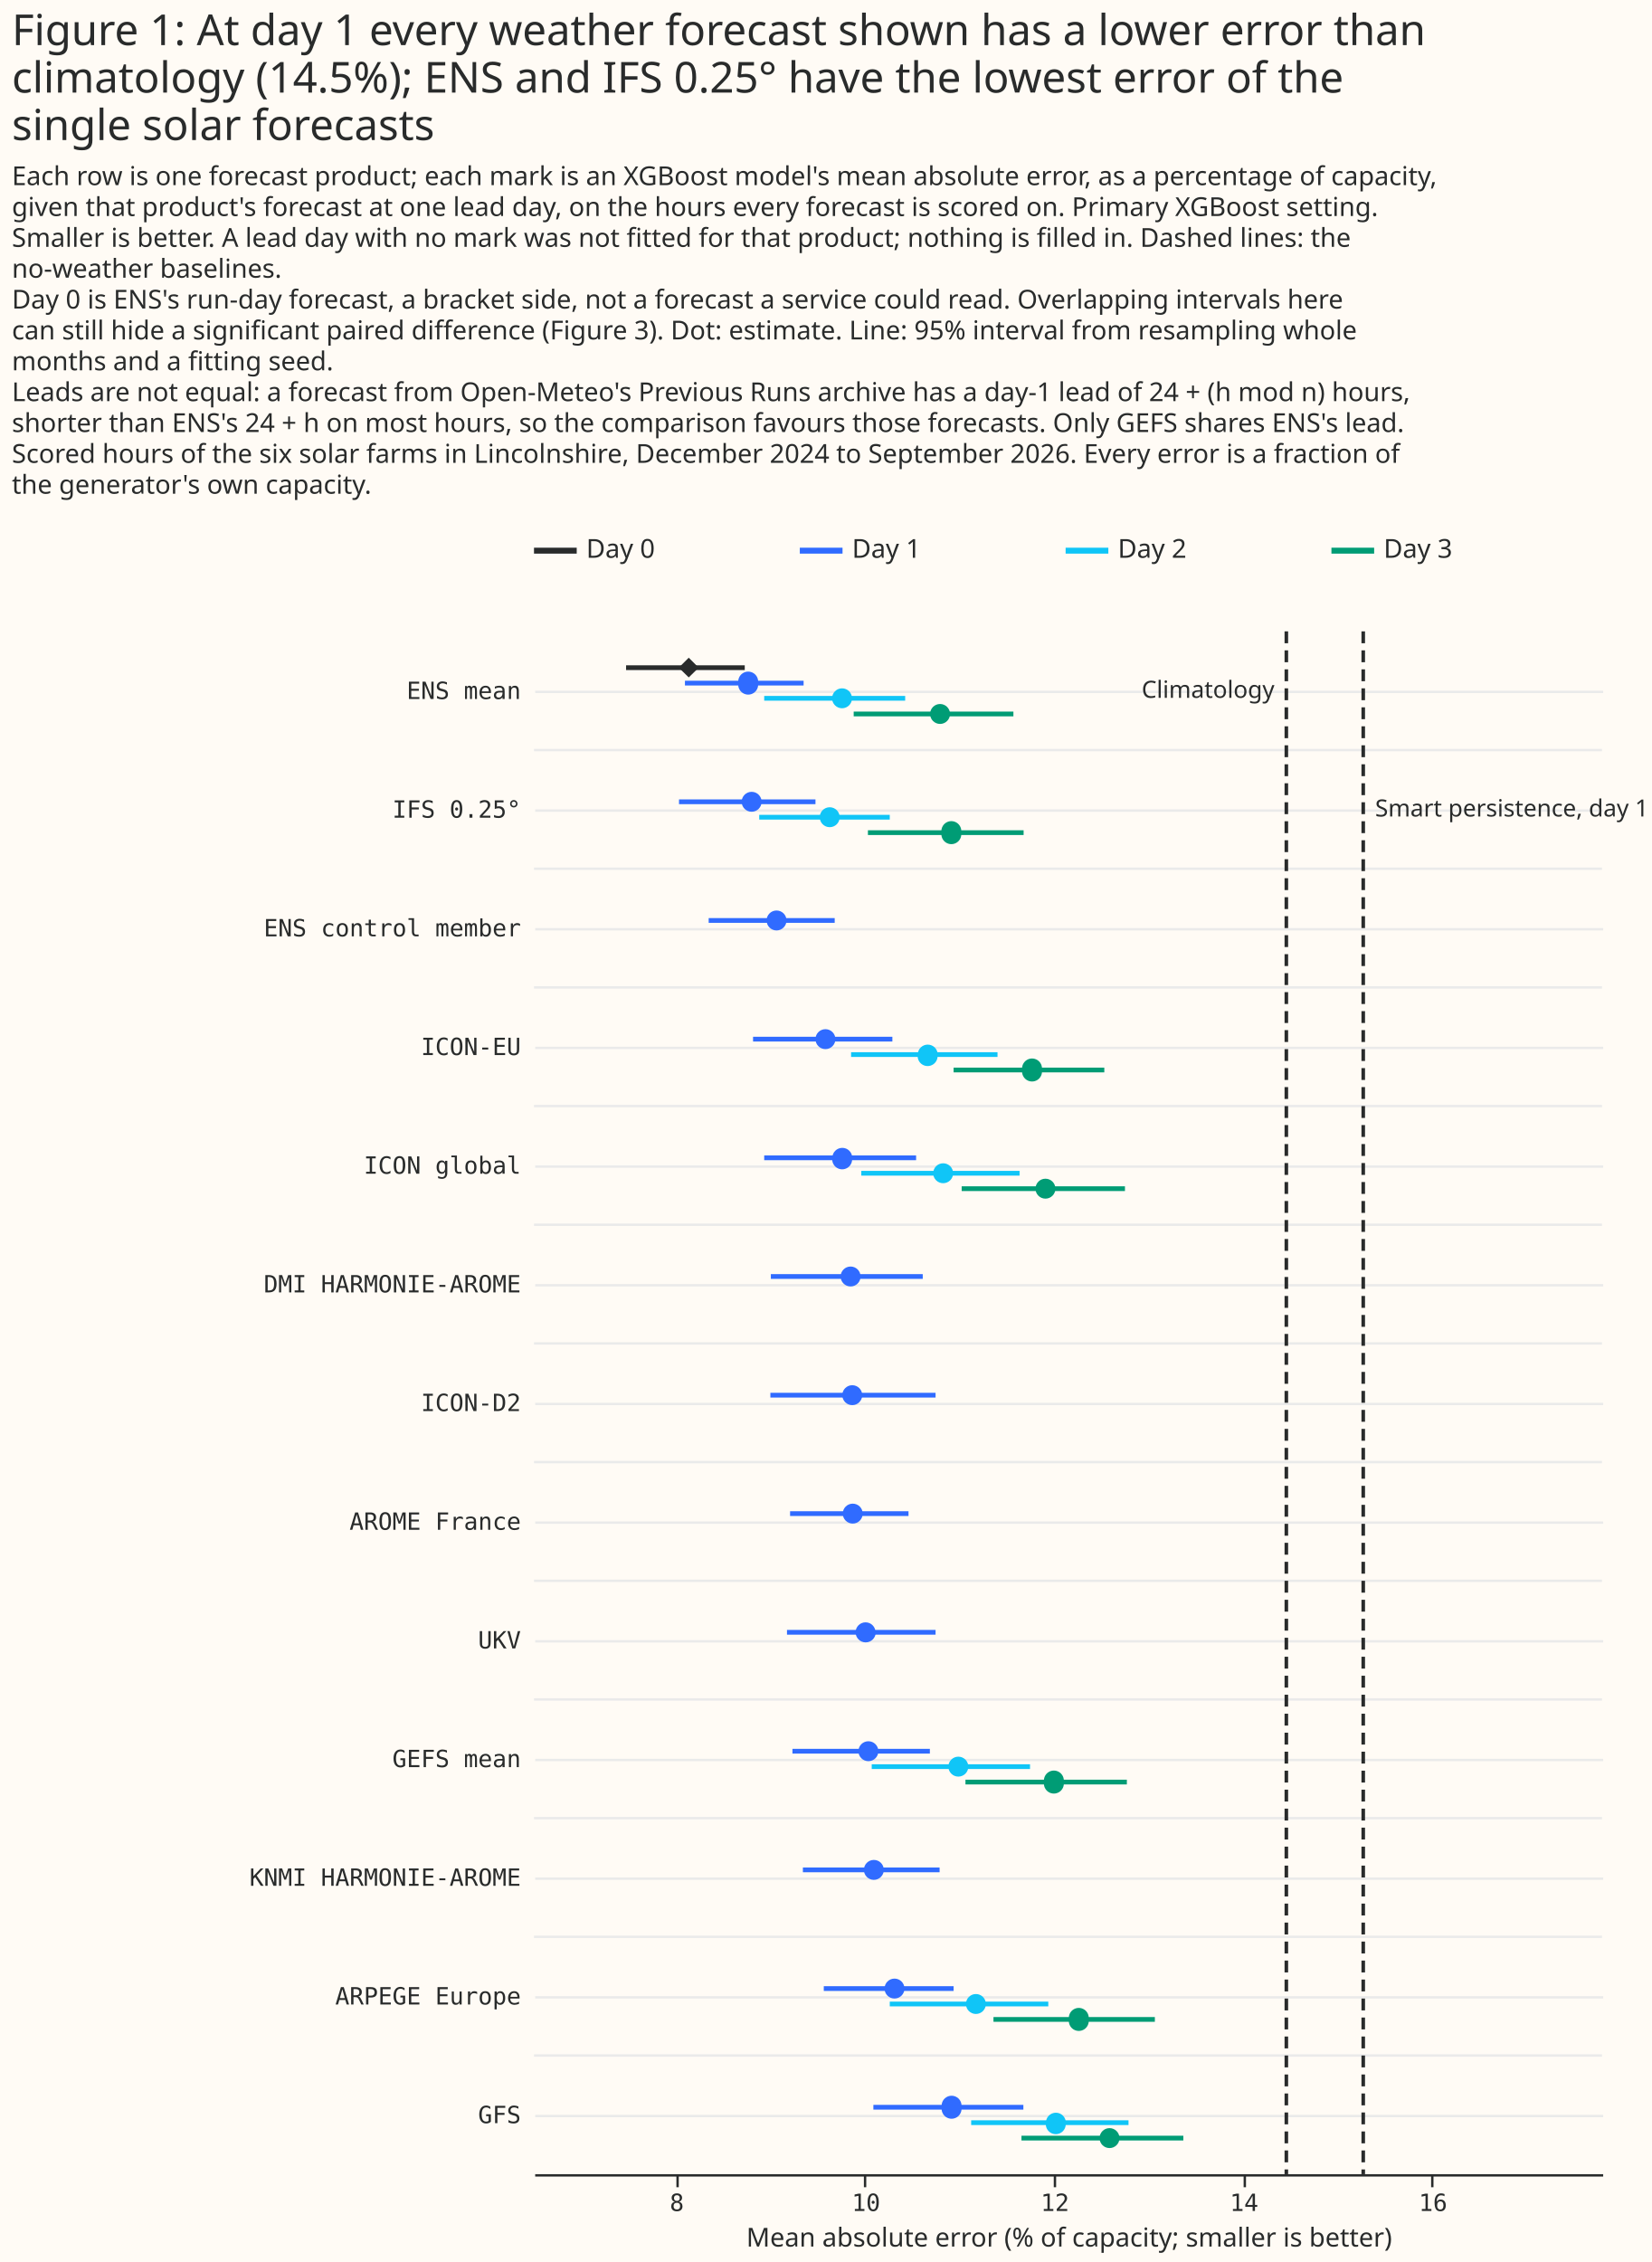
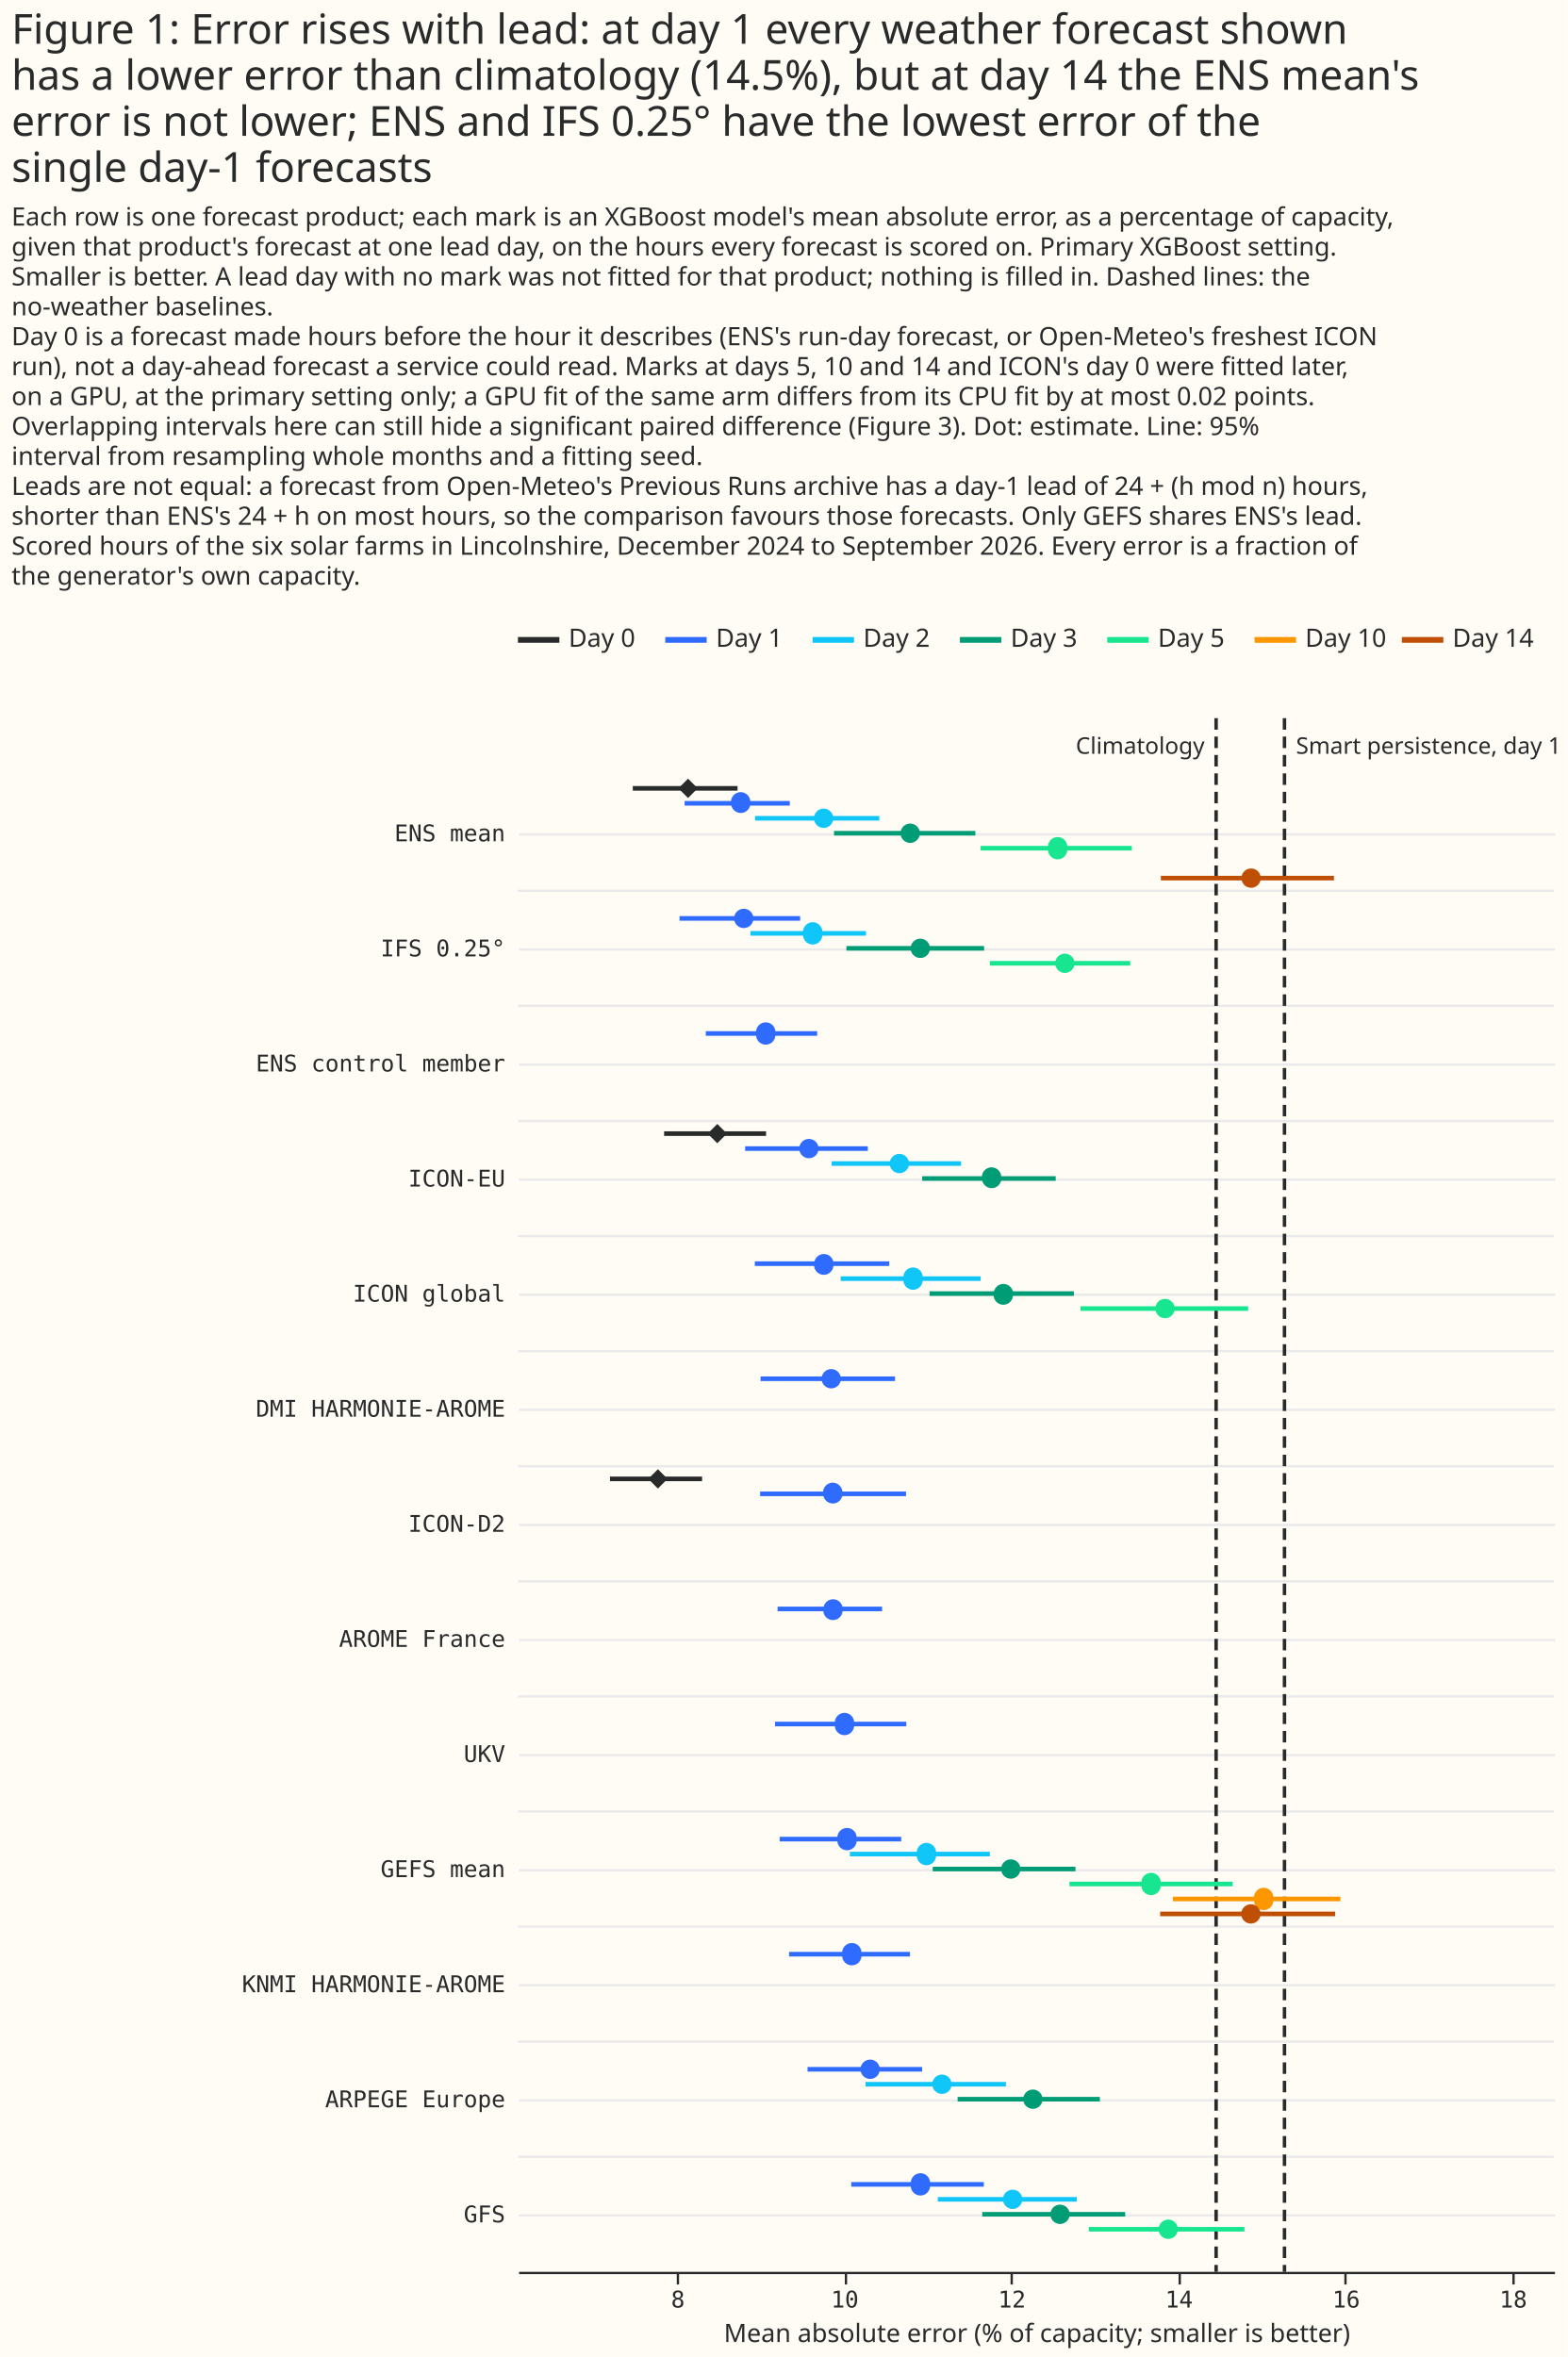
- <svg xmlns="http://www.w3.org/2000/svg" width="696" height="953" class="marks" viewBox="0 0 696 953">
-   <path fill="#fffbf5" d="M0 0h696v953H0z" />
+ <svg xmlns="http://www.w3.org/2000/svg" width="681" height="1024" class="marks" viewBox="0 0 681 1024">
+   <path fill="#fffbf5" d="M0 0h681v1024H0z" />
  <g fill="none" stroke-miterlimit="10" aria-roledescription="group mark container" class="mark-group role-frame root">
-     <path d="M225 224h450z" aria-hidden="true" class="background" />
+     <path d="M225 270h450z" aria-hidden="true" class="background" />
    <g aria-roledescription="group mark container" class="mark-group role-scope concat_0_group">
-       <path fill="#fffbf5" d="M225 224h450v16H225Z" aria-hidden="true" class="background" />
+       <path fill="#fffbf5" d="M225 270h450v16H225Z" aria-hidden="true" class="background" />
      <g stroke-dasharray="1,0" stroke-width="2.5" aria-hidden="true" class="mark-rule role-mark concat_0_layer_0_marks">
-         <path stroke="#292b2b" d="M225 232h18" />
-         <path stroke="#306bff" d="M337 232h18" />
-         <path stroke="#10c5f7" d="M449 232h18" />
-         <path stroke="#009c75" d="M561 232h18" />
+         <path stroke="#292b2b" d="M225 278h18" />
+         <path stroke="#306bff" d="M289 278h18" />
+         <path stroke="#10c5f7" d="M353 278h18" />
+         <path stroke="#009c75" d="M417 278h18" />
+         <path stroke="#17e58f" d="M481 278h18" />
+         <path stroke="#fc9700" d="M545 278h18" />
+         <path stroke="#bf4f04" d="M609 278h18" />
      </g>
      <g fill="#292b2b" aria-roledescription="text mark container" class="mark-text role-mark concat_0_layer_1_marks" font-family="Matter XH, DM Sans, sans-serif" font-size="11">
-         <text aria-label="x: 0; label: Day 0" aria-roledescription="text mark" transform="translate(247 235)">Day 0</text>
-         <text aria-label="x: 112; label: Day 1" aria-roledescription="text mark" transform="translate(359 235)">Day 1</text>
-         <text aria-label="x: 224; label: Day 2" aria-roledescription="text mark" transform="translate(471 235)">Day 2</text>
-         <text aria-label="x: 336; label: Day 3" aria-roledescription="text mark" transform="translate(583 235)">Day 3</text>
+         <text aria-label="x: 0; label: Day 0" aria-roledescription="text mark" transform="translate(247 281)">Day 0</text>
+         <text aria-label="x: 64; label: Day 1" aria-roledescription="text mark" transform="translate(311 281)">Day 1</text>
+         <text aria-label="x: 128; label: Day 2" aria-roledescription="text mark" transform="translate(375 281)">Day 2</text>
+         <text aria-label="x: 192; label: Day 3" aria-roledescription="text mark" transform="translate(439 281)">Day 3</text>
+         <text aria-label="x: 256; label: Day 5" aria-roledescription="text mark" transform="translate(503 281)">Day 5</text>
+         <text aria-label="x: 320; label: Day 10" aria-roledescription="text mark" transform="translate(567 281)">Day 10</text>
+         <text aria-label="x: 384; label: Day 14" aria-roledescription="text mark" transform="translate(631 281)">Day 14</text>
      </g>
    </g>
    <g aria-roledescription="group mark container" class="mark-group role-scope concat_1_group">
-       <path fill="#fffbf5" d="M225 266h450v650H225Z" aria-hidden="true" class="background" />
+       <path fill="#fffbf5" d="M225 312h450v675H225Z" aria-hidden="true" class="background" />
      <g aria-hidden="true" class="mark-group role-axis">
-         <path stroke="#eaeaea" d="M225.5 891.5h450m-450-50h450m-450-50h450m-450-50h450m-450-50h450m-450-50h450m-450-50h450m-450-50h450m-450-50h450m-450-50h450m-450-50h450m-450-50h450m-450-50h450" class="mark-rule role-axis-grid" pointer-events="none" />
+         <path stroke="#eaeaea" d="M225.5 962.5h450m-450-50h450m-450-50h450m-450-50h450m-450-50h450m-450-50h450m-450-50h450m-450-50h450m-450-50h450m-450-50h450m-450-50h450m-450-50h450m-450-50h450" class="mark-rule role-axis-grid" pointer-events="none" />
      </g>
-       <g aria-label="X-axis titled 'Mean absolute error (% of capacity; smaller is better)' for a linear scale with values from 6.5 to 17.8" aria-roledescription="axis" class="mark-group role-axis" pointer-events="none">
-         <path stroke="#292b2b" d="M285.5 916.5v5m79-5v5m80-5v5m80-5v5m79-5v5" class="mark-rule role-axis-tick" />
+       <g aria-label="X-axis titled 'Mean absolute error (% of capacity; smaller is better)' for a linear scale with values from 6.1 to 18.5" aria-roledescription="axis" class="mark-group role-axis" pointer-events="none">
+         <path stroke="#292b2b" d="M294.5 987.5v5m73-5v5m72-5v5m73-5v5m72-5v5m73-5v5" class="mark-rule role-axis-tick" />
        <g fill="#292b2b" class="mark-text role-axis-label" font-family="Matter Semi Mono, Roboto Mono, monospace" font-size="10" text-anchor="middle">
-           <text transform="translate(285.2 931.5)">8</text>
-           <text transform="translate(364.9 931.5)">10</text>
-           <text transform="translate(444.5 931.5)">12</text>
-           <text transform="translate(524.2 931.5)">14</text>
-           <text transform="translate(603.8 931.5)">16</text>
+           <text transform="translate(294.5 1002.5)">8</text>
+           <text transform="translate(367 1002.5)">10</text>
+           <text transform="translate(439.6 1002.5)">12</text>
+           <text transform="translate(512.2 1002.5)">14</text>
+           <text transform="translate(584.8 1002.5)">16</text>
+           <text transform="translate(657.4 1002.5)">18</text>
        </g>
-         <path stroke="#292b2b" d="M225.5 916.5h450" class="mark-rule role-axis-domain" />
-         <text fill="#292b2b" class="mark-text role-axis-title" font-family="Matter XH, DM Sans, sans-serif" font-size="11" text-anchor="middle" transform="translate(450.5 946.5)">Mean absolute error (% of capacity; smaller is better)</text>
+         <path stroke="#292b2b" d="M225.5 987.5h450" class="mark-rule role-axis-domain" />
+         <text fill="#292b2b" class="mark-text role-axis-title" font-family="Matter XH, DM Sans, sans-serif" font-size="11" text-anchor="middle" transform="translate(450.5 1017.5)">Mean absolute error (% of capacity; smaller is better)</text>
      </g>
      <g aria-label="Y-axis for a linear scale with values from 13 to −1" aria-roledescription="axis" class="mark-group role-axis">
        <g fill="#292b2b" class="mark-text role-axis-label" font-family="Matter Semi Mono, Roboto Mono, monospace" font-size="10" pointer-events="none" text-anchor="end">
-           <text transform="translate(219.5 894.5)">GFS</text>
-           <text transform="translate(219.5 844.5)">ARPEGE Europe</text>
-           <text transform="translate(219.5 794.5)">KNMI HARMONIE-AROME</text>
-           <text transform="translate(219.5 744.5)">GEFS mean</text>
-           <text transform="translate(219.5 694.5)">UKV</text>
-           <text transform="translate(219.5 644.5)">AROME France</text>
-           <text transform="translate(219.5 594.5)">ICON-D2</text>
-           <text transform="translate(219.5 544.5)">DMI HARMONIE-AROME</text>
-           <text transform="translate(219.5 494.5)">ICON global</text>
-           <text transform="translate(219.5 444.5)">ICON-EU</text>
-           <text transform="translate(219.5 394.5)">ENS control member</text>
-           <text transform="translate(219.5 344.5)">IFS 0.25°</text>
-           <text transform="translate(219.5 294.5)">ENS mean</text>
+           <text transform="translate(219.5 965.5)">GFS</text>
+           <text transform="translate(219.5 915.5)">ARPEGE Europe</text>
+           <text transform="translate(219.5 865.5)">KNMI HARMONIE-AROME</text>
+           <text transform="translate(219.5 815.5)">GEFS mean</text>
+           <text transform="translate(219.5 765.5)">UKV</text>
+           <text transform="translate(219.5 715.5)">AROME France</text>
+           <text transform="translate(219.5 665.5)">ICON-D2</text>
+           <text transform="translate(219.5 615.5)">DMI HARMONIE-AROME</text>
+           <text transform="translate(219.5 565.5)">ICON global</text>
+           <text transform="translate(219.5 515.5)">ICON-EU</text>
+           <text transform="translate(219.5 465.5)">ENS control member</text>
+           <text transform="translate(219.5 415.5)">IFS 0.25°</text>
+           <text transform="translate(219.5 365.5)">ENS mean</text>
        </g>
      </g>
-       <path stroke="#eaeaea" d="M675 316H225m450 50H225m450 50H225m450 50H225m450 50H225m450 50H225m450 50H225m450 50H225m450 50H225m450 50H225m450 50H225m450 50H225" aria-hidden="true" class="mark-rule role-mark concat_1_layer_0_marks" />
-       <path stroke="#292b2b" stroke-dasharray="5,3" stroke-width="1.5" d="M542 266v650m32.4-650v650" aria-hidden="true" class="mark-rule role-mark concat_1_layer_1_marks" />
-       <g stroke-width="2" aria-hidden="true" class="mark-rule role-mark concat_1_layer_2_marks" clip-path="url(#a)" transform="translate(225 266)">
-         <path stroke="#306bff" d="M107.9 371.7h49.9m-35.7 200.1h54.7" />
-         <path stroke="#10c5f7" d="M149.9 578.3h66.8" />
-         <path stroke="#009c75" d="M193.6 584.8h68" />
-         <path stroke="#306bff" d="M99.8 271.8h64m-90.2-150h53.1" />
-         <path stroke="#292b2b" d="M38.8 15.3h50" />
-         <path stroke="#306bff" d="M63.6 21.8h50" />
-         <path stroke="#10c5f7" d="M97 28.2h59.4" />
-         <path stroke="#009c75" d="M134.7 34.8H202" />
-         <path stroke="#306bff" d="M108.9 471.8h57.9" />
-         <path stroke="#10c5f7" d="M142.3 478.3H209" />
-         <path stroke="#009c75" d="M181.8 484.8h68" />
-         <path stroke="#306bff" d="M143 621.8h63.2" />
-         <path stroke="#10c5f7" d="M184.2 628.3h66.3" />
-         <path stroke="#009c75" d="M205.4 634.8h68.2" />
-         <path stroke="#306bff" d="M97 221.8h64" />
-         <path stroke="#10c5f7" d="M137.9 228.3h66.7" />
-         <path stroke="#009c75" d="M180.2 234.8H249" />
-         <path stroke="#306bff" d="M99.6 321.8h69.6m-76.9-150H151" />
-         <path stroke="#10c5f7" d="M133.6 178.3h61.7" />
-         <path stroke="#009c75" d="M176.8 184.8h63.5" />
-         <path stroke="#306bff" d="M61.1 71.8h57.5" />
-         <path stroke="#10c5f7" d="M94.9 78.3h55" />
-         <path stroke="#009c75" d="M140.7 84.8h65.6" />
-         <path stroke="#306bff" d="M113.3 521.8h57.6m-64.3-100.1h62.6" />
+       <path stroke="#eaeaea" d="M675 387H225m450 50H225m450 50H225m450 50H225m450 50H225m450 50H225m450 50H225m450 50H225m450 50H225m450 50H225m450 50H225m450 50H225" aria-hidden="true" class="mark-rule role-mark concat_1_layer_0_marks" />
+       <path stroke="#292b2b" stroke-dasharray="5,3" stroke-width="1.5" d="M528.3 312v675M558 312v675" aria-hidden="true" class="mark-rule role-mark concat_1_layer_1_marks" />
+       <g stroke-width="2" aria-hidden="true" class="mark-rule role-mark concat_1_layer_2_marks" clip-path="url(#a)" transform="translate(225 312)">
+         <path stroke="#306bff" d="M112.8 387h45.4m-32.4 200h49.8" />
+         <path stroke="#10c5f7" d="M151 593.5h61" />
+         <path stroke="#009c75" d="M191 600h61.8" />
+         <path stroke="#306bff" d="M105.4 287h58.4M81.6 137H130" />
+         <path stroke="#292b2b" d="M49.9 30.5h45.5" />
+         <path stroke="#306bff" d="M72.4 37h45.7" />
+         <path stroke="#10c5f7" d="M103 43.5h54" />
+         <path stroke="#009c75" d="M137.3 50h61.4" />
+         <path stroke="#17e58f" d="M201 56.5h65.7" />
+         <path stroke="#bf4f04" d="M279.3 69.5h75.2" />
+         <path stroke="#306bff" d="M113.7 487h52.8" />
+         <path stroke="#10c5f7" d="M144.2 493.5H205" />
+         <path stroke="#009c75" d="M180.2 500h62" />
+         <path stroke="#17e58f" d="M239.6 506.5h70.9" />
+         <path stroke="#fc9700" d="M284.5 513h72.8" />
+         <path stroke="#bf4f04" d="M279 519.5h76" />
+         <path stroke="#306bff" d="M144.8 637h57.6" />
+         <path stroke="#10c5f7" d="M182.4 643.5h60.4" />
+         <path stroke="#009c75" d="M201.7 650h62.1" />
+         <path stroke="#17e58f" d="M248 656.5h67.6" />
+         <path stroke="#306bff" d="M102.9 237h58.4" />
+         <path stroke="#10c5f7" d="M140.2 243.5H201" />
+         <path stroke="#009c75" d="M178.8 250h62.7" />
+         <path stroke="#17e58f" d="M244.4 256.5h72.8" />
+         <path stroke="#292b2b" d="M40 330.5h40" />
+         <path stroke="#306bff" d="M105.2 337h63.4" />
+         <path stroke="#292b2b" d="M63.5 180.5h44.3" />
+         <path stroke="#306bff" d="M98.7 187H152" />
+         <path stroke="#10c5f7" d="M136.3 193.5h56.2" />
+         <path stroke="#009c75" d="M175.6 200h58" />
+         <path stroke="#306bff" d="M70.2 87h52.4" />
+         <path stroke="#10c5f7" d="M101 93.5h50.2" />
+         <path stroke="#009c75" d="M142.7 100h59.8" />
+         <path stroke="#17e58f" d="M205 106.5h61" />
+         <path stroke="#306bff" d="M117.8 537h52.5m-58.6-100h57" />
      </g>
-       <g aria-hidden="true" class="mark-symbol role-mark concat_1_layer_3_marks" clip-path="url(#b)" transform="translate(225 266)">
-         <path fill="#306bff" d="M138.5 371.7a4.2 4.2 0 1 1-8.4 0 4.2 4.2 0 1 1 8.4 0m17.6 200.1a4.2 4.2 0 1 1-8.4 0 4.2 4.2 0 1 1 8.4 0" />
-         <path fill="#10c5f7" d="M190.4 578.3a4.2 4.2 0 1 1-8.4 0 4.2 4.2 0 1 1 8.4 0" />
-         <path fill="#009c75" d="M233.7 584.8a4.2 4.2 0 1 1-8.3 0 4.2 4.2 0 1 1 8.3 0" />
-         <path fill="#306bff" d="M137.6 271.8a4.2 4.2 0 1 1-8.4 0 4.2 4.2 0 1 1 8.4 0m-31.2-150a4.2 4.2 0 1 1-8.4 0 4.2 4.2 0 1 1 8.4 0" />
-         <path fill="#292b2b" d="m61 15.3 4.2-4.2 4.2 4.2-4.2 4.1Z" />
-         <path fill="#306bff" d="M94.4 21.8a4.2 4.2 0 1 1-8.3 0 4.2 4.2 0 1 1 8.3 0" />
-         <path fill="#10c5f7" d="M134 28.2a4.2 4.2 0 1 1-8.4 0 4.2 4.2 0 1 1 8.4 0" />
-         <path fill="#009c75" d="M175.3 34.8a4.2 4.2 0 1 1-8.4 0 4.2 4.2 0 1 1 8.4 0" />
-         <path fill="#306bff" d="M145.1 471.8a4.2 4.2 0 1 1-8.4 0 4.2 4.2 0 1 1 8.4 0" />
-         <path fill="#10c5f7" d="M183 478.3a4.2 4.2 0 1 1-8.4 0 4.2 4.2 0 1 1 8.4 0" />
-         <path fill="#009c75" d="M223.2 484.8a4.2 4.2 0 1 1-8.3 0 4.2 4.2 0 1 1 8.3 0" />
-         <path fill="#306bff" d="M180.1 621.8a4.2 4.2 0 1 1-8.3 0 4.2 4.2 0 1 1 8.3 0" />
-         <path fill="#10c5f7" d="M224 628.3a4.2 4.2 0 1 1-8.3 0 4.2 4.2 0 1 1 8.4 0" />
-         <path fill="#009c75" d="M246.7 634.8a4.2 4.2 0 1 1-8.4 0 4.2 4.2 0 1 1 8.4 0" />
-         <path fill="#306bff" d="M134 221.8a4.2 4.2 0 1 1-8.3 0 4.2 4.2 0 1 1 8.4 0" />
-         <path fill="#10c5f7" d="M176.6 228.3a4.2 4.2 0 1 1-8.4 0 4.2 4.2 0 1 1 8.4 0" />
-         <path fill="#009c75" d="M219.7 234.8a4.2 4.2 0 1 1-8.4 0 4.2 4.2 0 1 1 8.4 0" />
-         <path fill="#306bff" d="M138.3 321.8a4.2 4.2 0 1 1-8.4 0 4.2 4.2 0 1 1 8.4 0m-11.3-150a4.2 4.2 0 1 1-8.4 0 4.2 4.2 0 1 1 8.4 0" />
-         <path fill="#10c5f7" d="M170 178.3a4.2 4.2 0 1 1-8.3 0 4.2 4.2 0 1 1 8.4 0" />
-         <path fill="#009c75" d="M214 184.8a4.2 4.2 0 1 1-8.3 0 4.2 4.2 0 1 1 8.3 0" />
-         <path fill="#306bff" d="M95.9 71.8a4.2 4.2 0 1 1-8.4 0 4.2 4.2 0 1 1 8.4 0" />
-         <path fill="#10c5f7" d="M128.8 78.3a4.2 4.2 0 1 1-8.4 0 4.2 4.2 0 1 1 8.4 0" />
-         <path fill="#009c75" d="M180 84.8a4.2 4.2 0 1 1-8.3 0 4.2 4.2 0 1 1 8.3 0" />
-         <path fill="#306bff" d="M147.4 521.8a4.2 4.2 0 1 1-8.4 0 4.2 4.2 0 1 1 8.4 0M144 421.7a4.2 4.2 0 1 1-8.5 0 4.2 4.2 0 1 1 8.4 0" />
+       <g aria-hidden="true" class="mark-symbol role-mark concat_1_layer_3_marks" clip-path="url(#b)" transform="translate(225 312)">
+         <path fill="#306bff" d="M141 387a4.2 4.2 0 1 1-8.3 0 4.2 4.2 0 1 1 8.4 0m16.1 200a4.2 4.2 0 1 1-8.4 0 4.2 4.2 0 1 1 8.4 0" />
+         <path fill="#10c5f7" d="M188.4 593.5a4.2 4.2 0 1 1-8.4 0 4.2 4.2 0 1 1 8.4 0" />
+         <path fill="#009c75" d="M227.9 600a4.2 4.2 0 1 1-8.4 0 4.2 4.2 0 1 1 8.4 0" />
+         <path fill="#306bff" d="M140.3 287a4.2 4.2 0 1 1-8.4 0 4.2 4.2 0 1 1 8.4 0m-28.5-150a4.2 4.2 0 1 1-8.3 0 4.2 4.2 0 1 1 8.3 0" />
+         <path fill="#292b2b" d="m69.7 30.5 4.2-4.2 4.2 4.2-4.2 4.2Z" />
+         <path fill="#306bff" d="M101 37a4.2 4.2 0 1 1-8.4 0 4.2 4.2 0 1 1 8.3 0" />
+         <path fill="#10c5f7" d="M137 43.5a4.2 4.2 0 1 1-8.4 0 4.2 4.2 0 1 1 8.4 0" />
+         <path fill="#009c75" d="M174.6 50a4.2 4.2 0 1 1-8.4 0 4.2 4.2 0 1 1 8.4 0" />
+         <path fill="#17e58f" d="M238.6 56.5a4.2 4.2 0 1 1-8.3 0 4.2 4.2 0 1 1 8.3 0" />
+         <path fill="#bf4f04" d="M322.7 69.5a4.2 4.2 0 1 1-8.4 0 4.2 4.2 0 1 1 8.4 0" />
+         <path fill="#306bff" d="M147.1 487a4.2 4.2 0 1 1-8.3 0 4.2 4.2 0 1 1 8.3 0" />
+         <path fill="#10c5f7" d="M181.6 493.5a4.2 4.2 0 1 1-8.3 0 4.2 4.2 0 1 1 8.3 0" />
+         <path fill="#009c75" d="M218.3 500a4.2 4.2 0 1 1-8.4 0 4.2 4.2 0 1 1 8.4 0" />
+         <path fill="#17e58f" d="M279.2 506.5a4.2 4.2 0 1 1-8.3 0 4.2 4.2 0 1 1 8.3 0" />
+         <path fill="#fc9700" d="M328.1 513a4.2 4.2 0 1 1-8.3 0 4.2 4.2 0 1 1 8.3 0" />
+         <path fill="#bf4f04" d="M322.6 519.5a4.2 4.2 0 1 1-8.4 0 4.2 4.2 0 1 1 8.4 0" />
+         <path fill="#306bff" d="M179 637a4.2 4.2 0 1 1-8.3 0 4.2 4.2 0 1 1 8.3 0" />
+         <path fill="#10c5f7" d="M219.1 643.5a4.2 4.2 0 1 1-8.4 0 4.2 4.2 0 1 1 8.4 0" />
+         <path fill="#009c75" d="M239.7 650a4.2 4.2 0 1 1-8.4 0 4.2 4.2 0 1 1 8.4 0" />
+         <path fill="#17e58f" d="M286.7 656.5a4.2 4.2 0 1 1-8.4 0 4.2 4.2 0 1 1 8.4 0" />
+         <path fill="#306bff" d="M137 237a4.2 4.2 0 1 1-8.3 0 4.2 4.2 0 1 1 8.4 0" />
+         <path fill="#10c5f7" d="M175.8 243.5a4.2 4.2 0 1 1-8.3 0 4.2 4.2 0 1 1 8.3 0" />
+         <path fill="#009c75" d="M215 250a4.2 4.2 0 1 1-8.3 0 4.2 4.2 0 1 1 8.4 0" />
+         <path fill="#17e58f" d="M285.3 256.5a4.2 4.2 0 1 1-8.4 0 4.2 4.2 0 1 1 8.4 0" />
+         <path fill="#292b2b" d="m56.6 330.5 4.2-4.2 4.2 4.2-4.2 4.2Z" />
+         <path fill="#306bff" d="M141 337a4.2 4.2 0 1 1-8.4 0 4.2 4.2 0 1 1 8.3 0" />
+         <path fill="#292b2b" d="m82.4 180.5 4.2-4.2 4.2 4.2-4.2 4.2Z" />
+         <path fill="#306bff" d="M130.6 187a4.2 4.2 0 1 1-8.4 0 4.2 4.2 0 1 1 8.4 0" />
+         <path fill="#10c5f7" d="M169.9 193.5a4.2 4.2 0 1 1-8.4 0 4.2 4.2 0 1 1 8.4 0" />
+         <path fill="#009c75" d="M210 200a4.2 4.2 0 1 1-8.4 0 4.2 4.2 0 1 1 8.3 0" />
+         <path fill="#306bff" d="M102.3 87a4.2 4.2 0 1 1-8.4 0 4.2 4.2 0 1 1 8.4 0" />
+         <path fill="#10c5f7" d="M132.2 93.5a4.2 4.2 0 1 1-8.3 0 4.2 4.2 0 1 1 8.3 0" />
+         <path fill="#009c75" d="M179 100a4.2 4.2 0 1 1-8.4 0 4.2 4.2 0 1 1 8.4 0" />
+         <path fill="#17e58f" d="M241.8 106.5a4.2 4.2 0 1 1-8.4 0 4.2 4.2 0 1 1 8.4 0" />
+         <path fill="#306bff" d="M149.2 537a4.2 4.2 0 1 1-8.3 0 4.2 4.2 0 1 1 8.3 0M146 437a4.2 4.2 0 1 1-8.3 0 4.2 4.2 0 1 1 8.3 0" />
      </g>
-       <text fill="#292b2b" aria-hidden="true" class="mark-text role-mark concat_1_layer_4_marks" font-family="Matter XH, DM Sans, sans-serif" font-size="10" text-anchor="end" transform="translate(537 294)">Climatology</text>
-       <text fill="#292b2b" aria-hidden="true" class="mark-text role-mark concat_1_layer_5_marks" font-family="Matter XH, DM Sans, sans-serif" font-size="10" transform="translate(579.4 344)">Smart persistence, day 1</text>
+       <text fill="#292b2b" aria-hidden="true" class="mark-text role-mark concat_1_layer_4_marks" font-family="Matter XH, DM Sans, sans-serif" font-size="10" text-anchor="end" transform="translate(523.3 327.5)">Climatology</text>
+       <text fill="#292b2b" aria-hidden="true" class="mark-text role-mark concat_1_layer_5_marks" font-family="Matter XH, DM Sans, sans-serif" font-size="10" transform="translate(563 327.5)">Smart persistence, day 1</text>
    </g>
    <g fill="#292b2b" class="mark-group role-title" font-family="Matter XH, DM Sans, sans-serif" pointer-events="none">
-       <text aria-label="Title text 'Figure 1: At day 1 every weather forecast shown has a lower error than climatology (14.5%); ENS and IFS 0.25° have the lowest error of the single solar forecasts'" aria-roledescription="title" class="mark-text role-title-text" font-size="18" transform="translate(5 19)">
-         <tspan>Figure 1: At day 1 every weather forecast shown has a lower error than</tspan>
-         <tspan x="0" dy="20">climatology (14.5%); ENS and IFS 0.25° have the lowest error of the</tspan>
-         <tspan x="0" dy="20">single solar forecasts</tspan>
+       <text aria-label="Title text 'Figure 1: Error rises with lead: at day 1 every weather forecast shown has a lower error than climatology (14.5%), but at day 14 the ENS mean's error is not lower; ENS and IFS 0.25° have the lowest error of the single day-1 forecasts'" aria-roledescription="title" class="mark-text role-title-text" font-size="18" transform="translate(5 19)">
+         <tspan>Figure 1: Error rises with lead: at day 1 every weather forecast shown</tspan>
+         <tspan x="0" dy="20">has a lower error than climatology (14.5%), but at day 14 the ENS mean's</tspan>
+         <tspan x="0" dy="20">error is not lower; ENS and IFS 0.25° have the lowest error of the</tspan>
+         <tspan x="0" dy="20">single day-1 forecasts</tspan>
      </text>
-       <text aria-label="Subtitle text 'Each row is one forecast product; each mark is an XGBoost model's mean absolute error, as a percentage of capacity, given that product's forecast at one lead day, on the hours every forecast is scored on. Primary XGBoost setting. Smaller is better. A lead day with no mark was not fitted for that product; nothing is filled in. Dashed lines: the no-weather baselines. Day 0 is ENS's run-day forecast, a bracket side, not a forecast a service could read. Overlapping intervals here can still hide a significant paired difference (Figure 3). Dot: estimate. Line: 95% interval from resampling whole months and a fitting seed. Leads are not equal: a forecast from Open-Meteo's Previous Runs archive has a day-1 lead of 24 + (h mod n) hours, shorter than ENS's 24 + h on most hours, so the comparison favours those forecasts. Only GEFS shares ENS's lead. Scored hours of the six solar farms in Lincolnshire, December 2024 to September 2026. Every error is a fraction of the generator's own capacity.'" aria-roledescription="subtitle" class="mark-text role-title-subtitle" font-size="11" transform="translate(5 78)">
+       <text aria-label="Subtitle text 'Each row is one forecast product; each mark is an XGBoost model's mean absolute error, as a percentage of capacity, given that product's forecast at one lead day, on the hours every forecast is scored on. Primary XGBoost setting. Smaller is better. A lead day with no mark was not fitted for that product; nothing is filled in. Dashed lines: the no-weather baselines. Day 0 is a forecast made hours before the hour it describes (ENS's run-day forecast, or Open-Meteo's freshest ICON run), not a day-ahead forecast a service could read. Marks at days 5, 10 and 14 and ICON's day 0 were fitted later, on a GPU, at the primary setting only; a GPU fit of the same arm differs from its CPU fit by at most 0.02 points. Overlapping intervals here can still hide a significant paired difference (Figure 3). Dot: estimate. Line: 95% interval from resampling whole months and a fitting seed. Leads are not equal: a forecast from Open-Meteo's Previous Runs archive has a day-1 lead of 24 + (h mod n) hours, shorter than ENS's 24 + h on most hours, so the comparison favours those forecasts. Only GEFS shares ENS's lead. Scored hours of the six solar farms in Lincolnshire, December 2024 to September 2026. Every error is a fraction of the generator's own capacity.'" aria-roledescription="subtitle" class="mark-text role-title-subtitle" font-size="11" transform="translate(5 98)">
        <tspan>Each row is one forecast product; each mark is an XGBoost model's mean absolute error, as a percentage of capacity,</tspan>
        <tspan x="0" dy="13">given that product's forecast at one lead day, on the hours every forecast is scored on. Primary XGBoost setting.</tspan>
        <tspan x="0" dy="13">Smaller is better. A lead day with no mark was not fitted for that product; nothing is filled in. Dashed lines: the</tspan>
        <tspan x="0" dy="13">no-weather baselines.</tspan>
-         <tspan x="0" dy="13">Day 0 is ENS's run-day forecast, a bracket side, not a forecast a service could read. Overlapping intervals here</tspan>
-         <tspan x="0" dy="13">can still hide a significant paired difference (Figure 3). Dot: estimate. Line: 95% interval from resampling whole</tspan>
-         <tspan x="0" dy="13">months and a fitting seed.</tspan>
+         <tspan x="0" dy="13">Day 0 is a forecast made hours before the hour it describes (ENS's run-day forecast, or Open-Meteo's freshest ICON</tspan>
+         <tspan x="0" dy="13">run), not a day-ahead forecast a service could read. Marks at days 5, 10 and 14 and ICON's day 0 were fitted later,</tspan>
+         <tspan x="0" dy="13">on a GPU, at the primary setting only; a GPU fit of the same arm differs from its CPU fit by at most 0.02 points.</tspan>
+         <tspan x="0" dy="13">Overlapping intervals here can still hide a significant paired difference (Figure 3). Dot: estimate. Line: 95%</tspan>
+         <tspan x="0" dy="13">interval from resampling whole months and a fitting seed.</tspan>
        <tspan x="0" dy="13">Leads are not equal: a forecast from Open-Meteo's Previous Runs archive has a day-1 lead of 24 + (h mod n) hours,</tspan>
        <tspan x="0" dy="13">shorter than ENS's 24 + h on most hours, so the comparison favours those forecasts. Only GEFS shares ENS's lead.</tspan>
        <tspan x="0" dy="13">Scored hours of the six solar farms in Lincolnshire, December 2024 to September 2026. Every error is a fraction of</tspan>
        <tspan x="0" dy="13">the generator's own capacity.</tspan>
      </text>
    </g>
  </g>
  <defs>
    <clipPath id="a">
-       <path d="M0 0h450v650H0z" />
+       <path d="M0 0h450v675H0z" />
    </clipPath>
    <clipPath id="b">
-       <path d="M0 0h450v650H0z" />
+       <path d="M0 0h450v675H0z" />
    </clipPath>
  </defs>
</svg>
